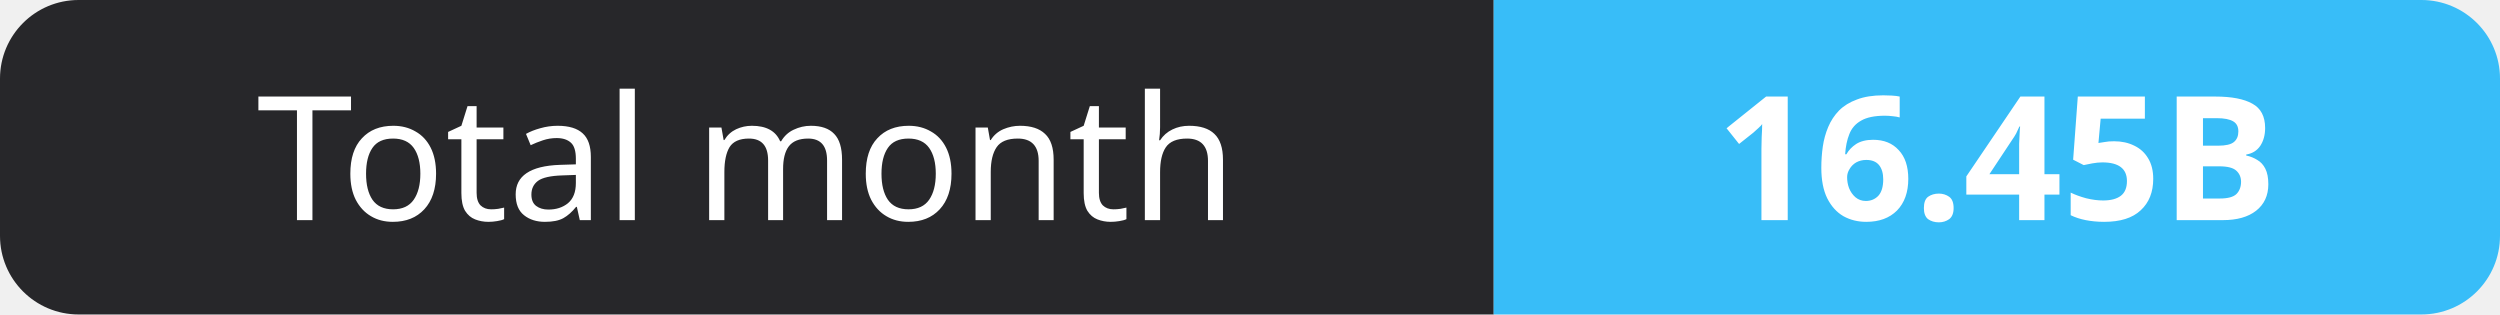
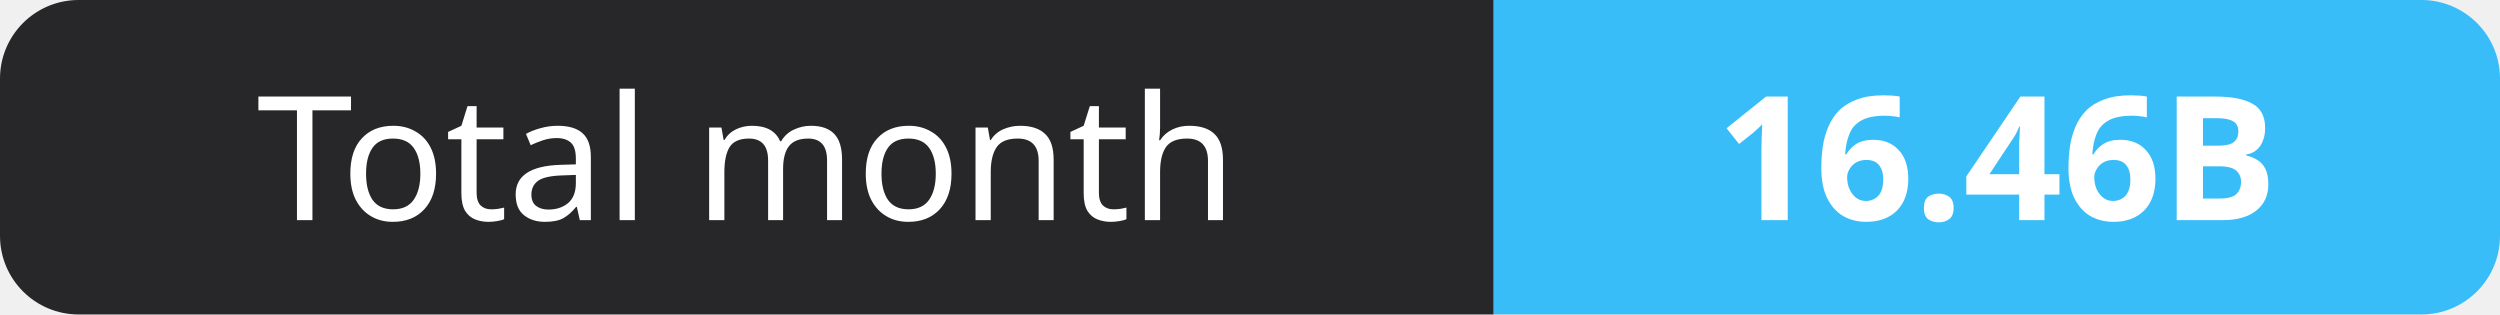
- <svg xmlns="http://www.w3.org/2000/svg" width="159" height="20" role="img" aria-label="Total month: 16.45B">
+ <svg xmlns="http://www.w3.org/2000/svg" width="159" height="20" role="img" aria-label="Total month: 16.46B">
  <clipPath id="r">
    <rect width="159" height="20" rx="5" fill="#fff" />
  </clipPath>
  <g clip-path="url(#r)">
    <rect width="95" height="20" fill="#27272a" />
    <rect x="95" width="64" height="20" fill="#38bdf8" />
  </g>
  <g fill="#fff" text-anchor="middle" font-family="Verdana,Geneva,sans-serif" font-size="11">
    <text x="47.5" y="14">Total month</text>
-     <text x="127.0" y="14" font-weight="700">16.45B</text>
+     <text x="127.0" y="14" font-weight="700">16.46B</text>
  </g>
</svg>
